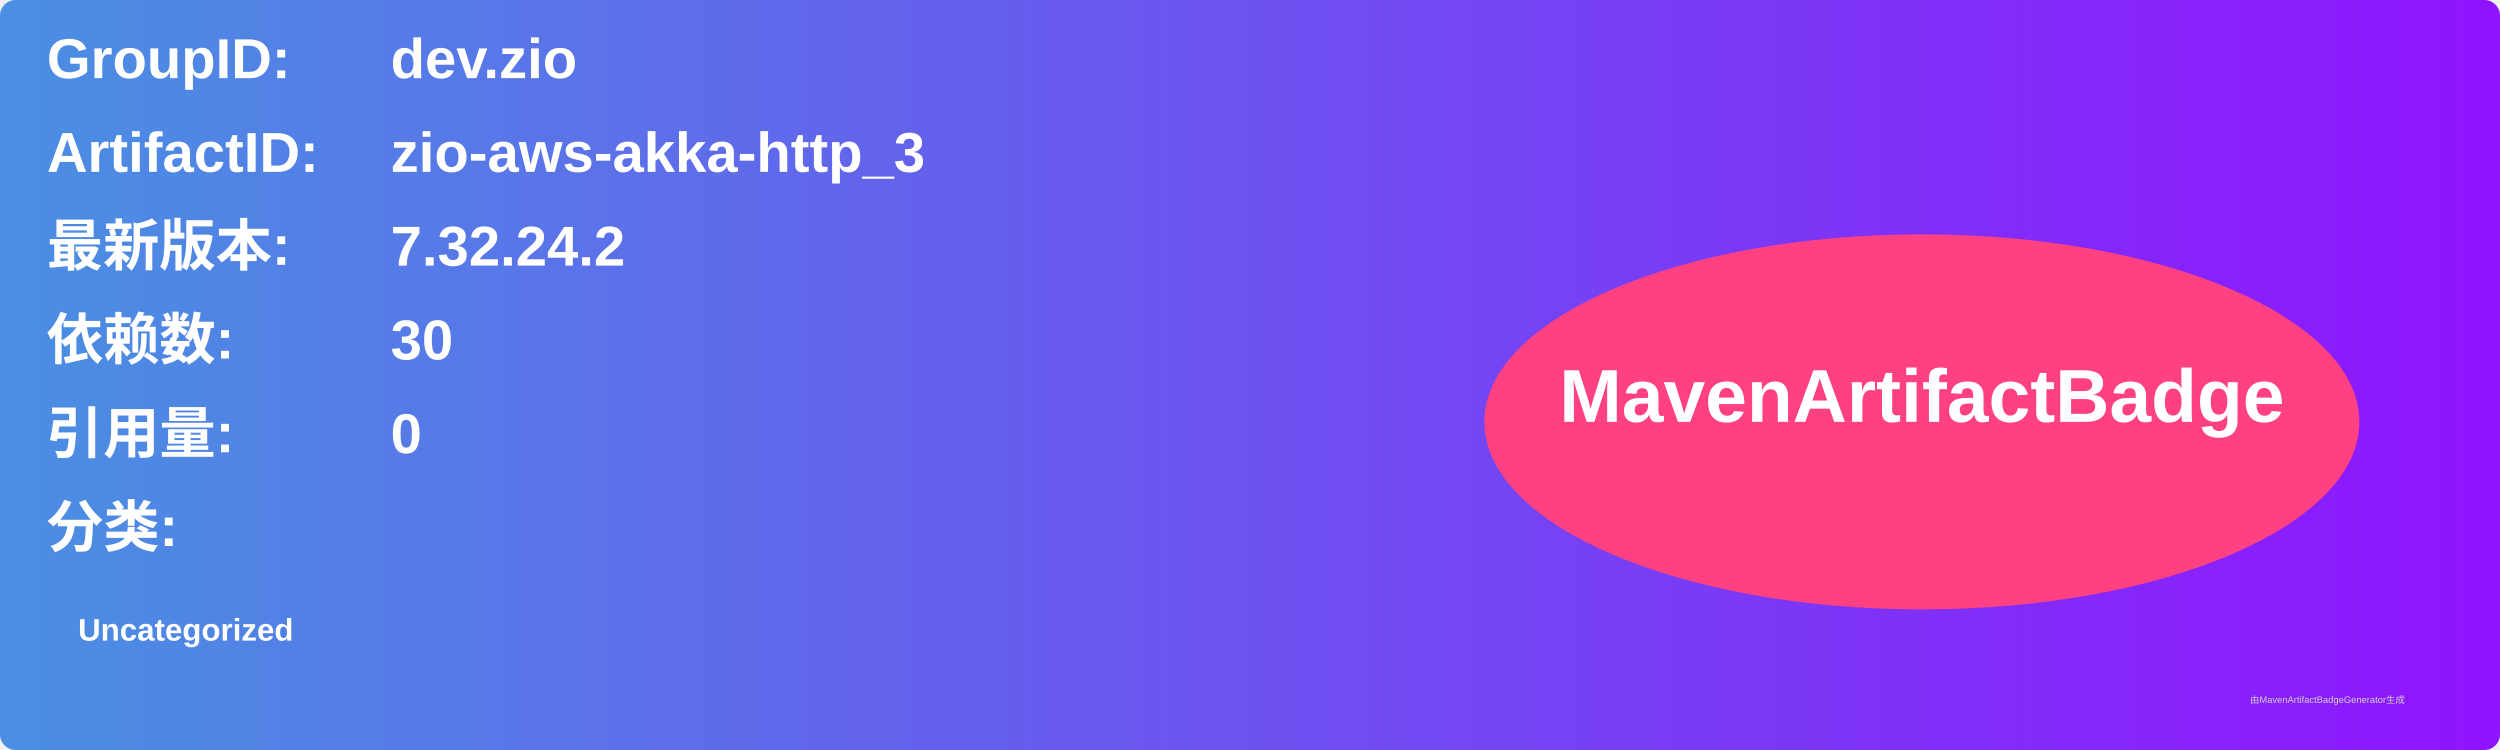
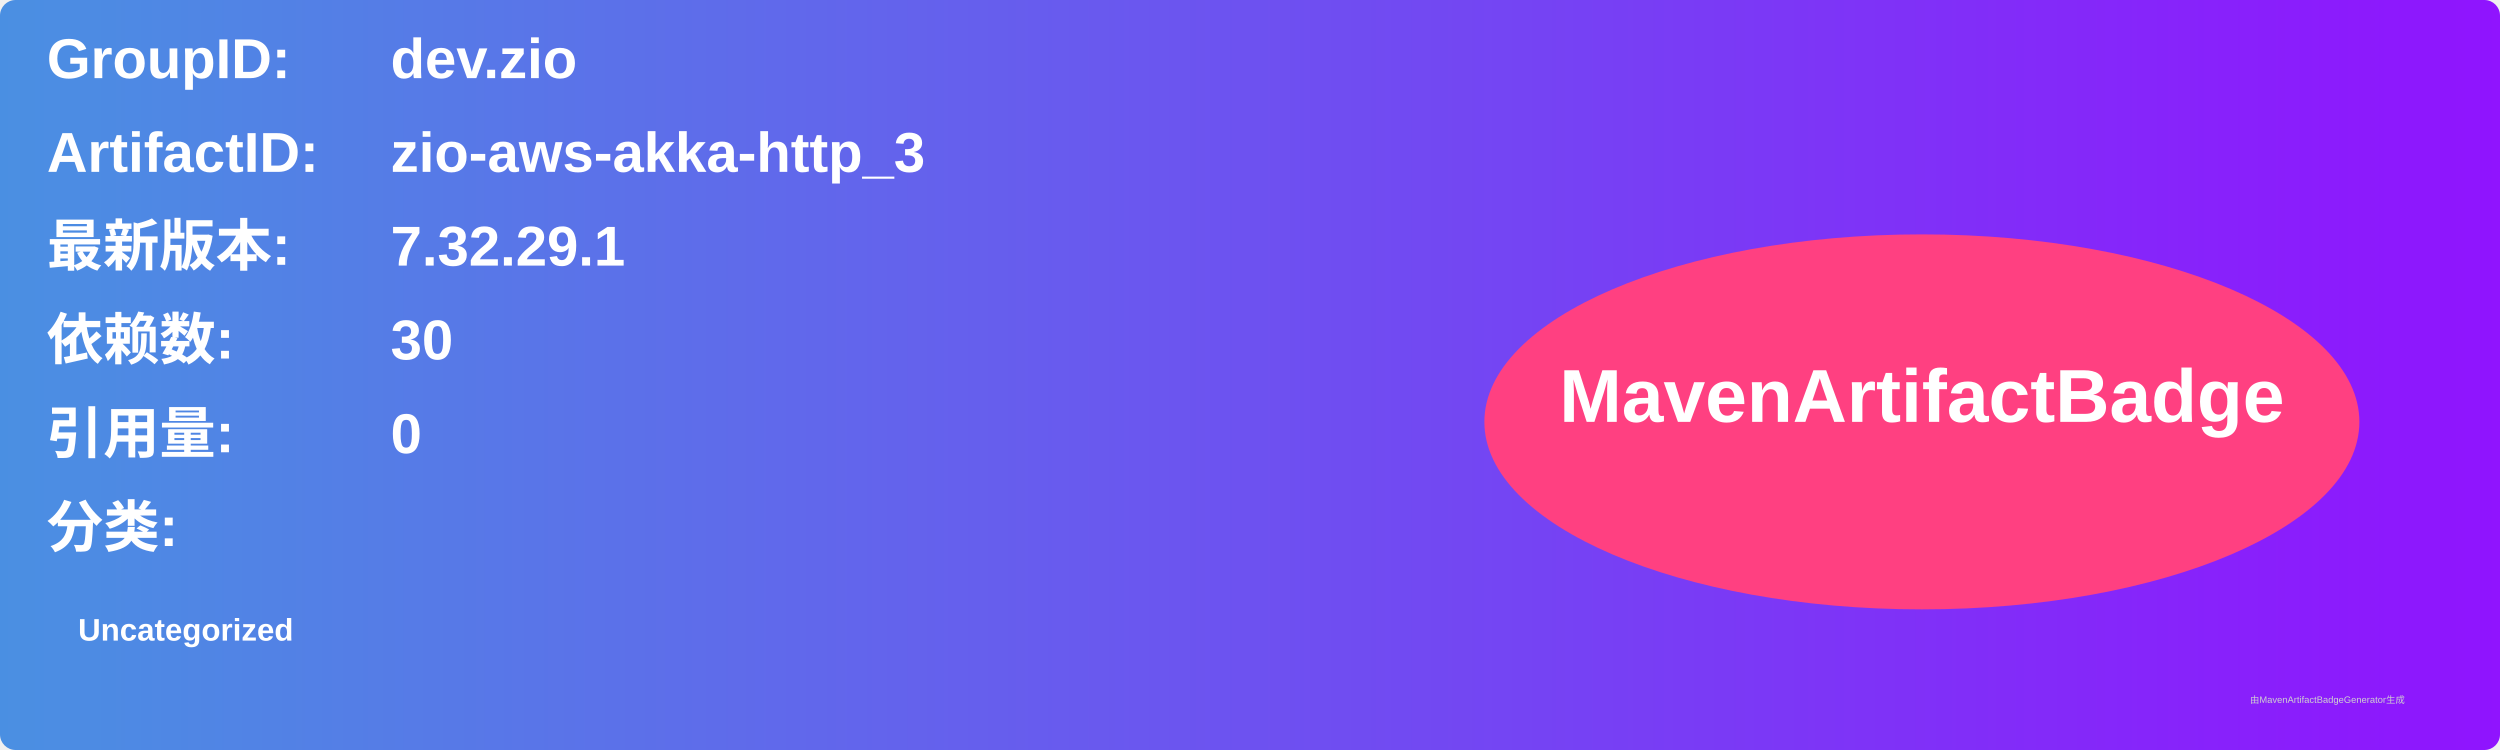
<svg xmlns="http://www.w3.org/2000/svg" width="800" height="240" viewBox="0 0 800 240">
  <linearGradient id="grad" x1="0%" y1="0%" x2="100%" y2="0%">
    <stop offset="0%" stop-color="#4a90e2" />
    <stop offset="100%" stop-color="#9013fe" />
  </linearGradient>
  <rect width="100%" height="100%" rx="5" ry="5" fill="url(#grad)" />
  <g transform="translate(15, 15)">
    <text x="0" y="10" font-family="Arial" font-size="18" fill="white" font-weight="bold" width="260">GroupID:</text>
    <text x="110" y="10" font-family="Arial" font-size="18" fill="white" font-weight="bold" width="460">dev.zio</text>
    <text x="0" y="40" font-family="Arial" font-size="18" fill="white" font-weight="bold" width="260">ArtifactID:</text>
    <text x="110" y="40" font-family="Arial" font-size="18" fill="white" font-weight="bold" width="460">zio-aws-akka-http_3</text>
    <text x="0" y="70" font-family="Arial" font-size="18" fill="white" font-weight="bold">最新版本:</text>
    <text x="110" y="70" font-family="Arial" font-size="18" fill="white" font-weight="bold">
-       <tspan font-weight="bold">7.32.24.2</tspan>
+       <tspan font-weight="bold">7.32.29.1</tspan>
    </text>
    <text x="0" y="100" font-family="Arial" font-size="18" fill="white" font-weight="bold">依赖数: </text>
    <text x="110" y="100" font-family="Arial" font-size="18" fill="white">
      <tspan font-weight="bold">30</tspan>
    </text>
    <text x="0" y="130" font-family="Arial" font-size="18" fill="white" font-weight="bold">引用量: </text>
    <text x="110" y="130" font-family="Arial" font-size="18" fill="white">
      <tspan font-weight="bold">0</tspan>
    </text>
    <text x="0" y="160" font-family="Arial" font-size="18" fill="white" font-weight="bold">分类:</text>
    <text x="10" y="190" font-family="Arial" font-size="10" fill="white">
      <tspan font-weight="bold">Uncategorized</tspan>
    </text>
    <ellipse cx="600" cy="120" rx="140" ry="60" fill="#ff4081" />
    <text x="600" y="120" text-anchor="middle" font-family="Arial" font-size="24" fill="white" font-weight="bold">MavenArtifactBadge</text>
  </g>
  <text x="720" y="225" font-family="Arial" font-size="3" fill="#d0d0d0">由MavenArtifactBadgeGenerator生成</text>
</svg>
